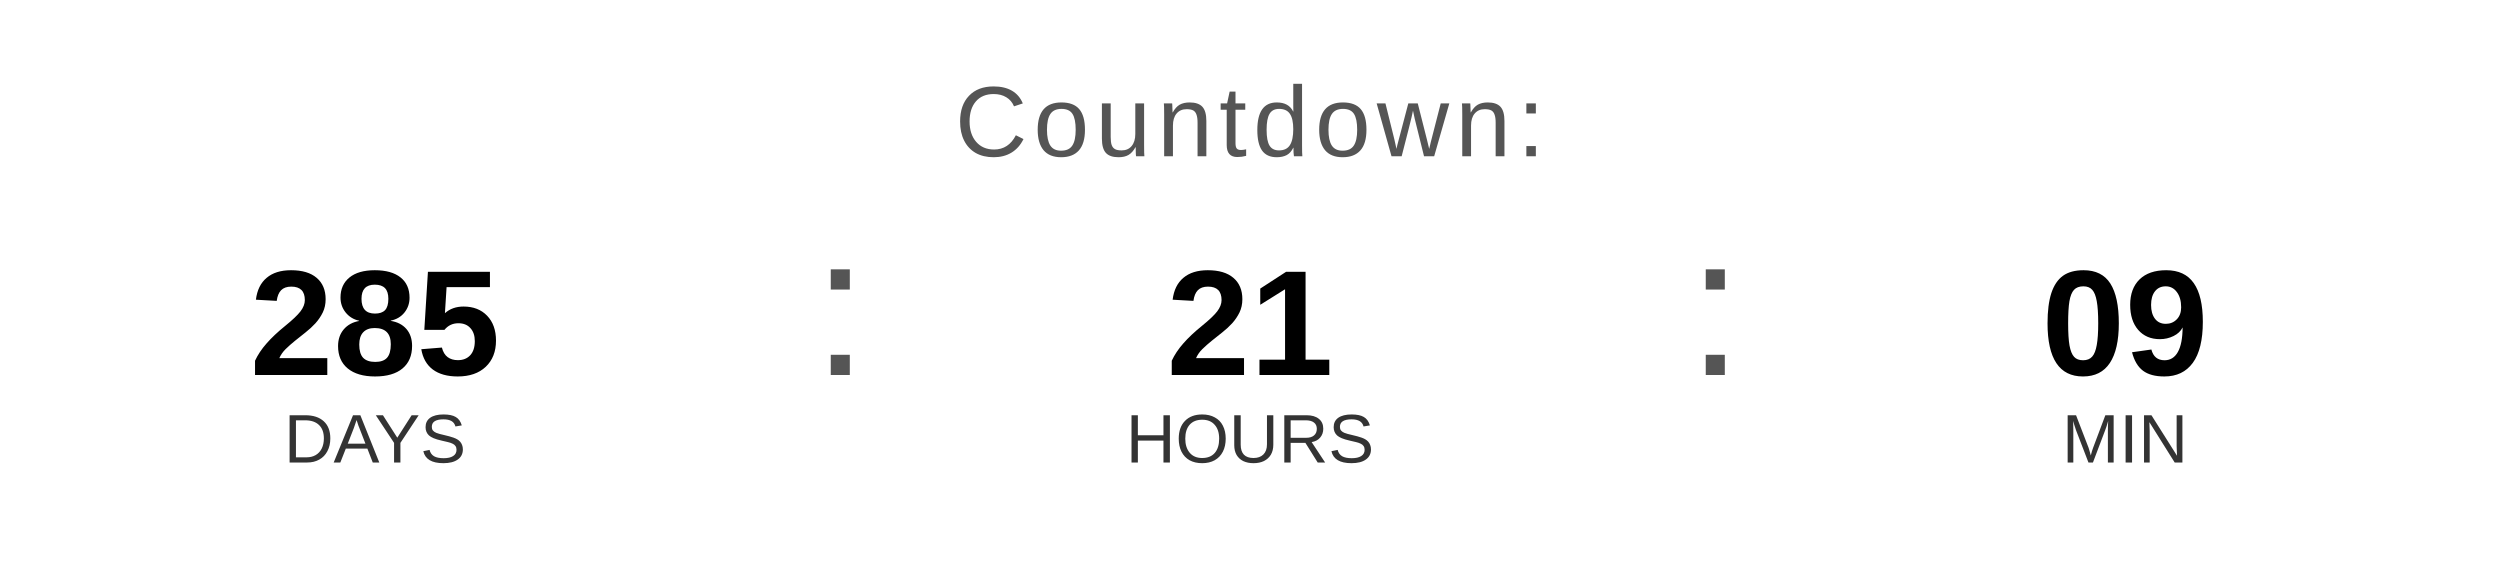
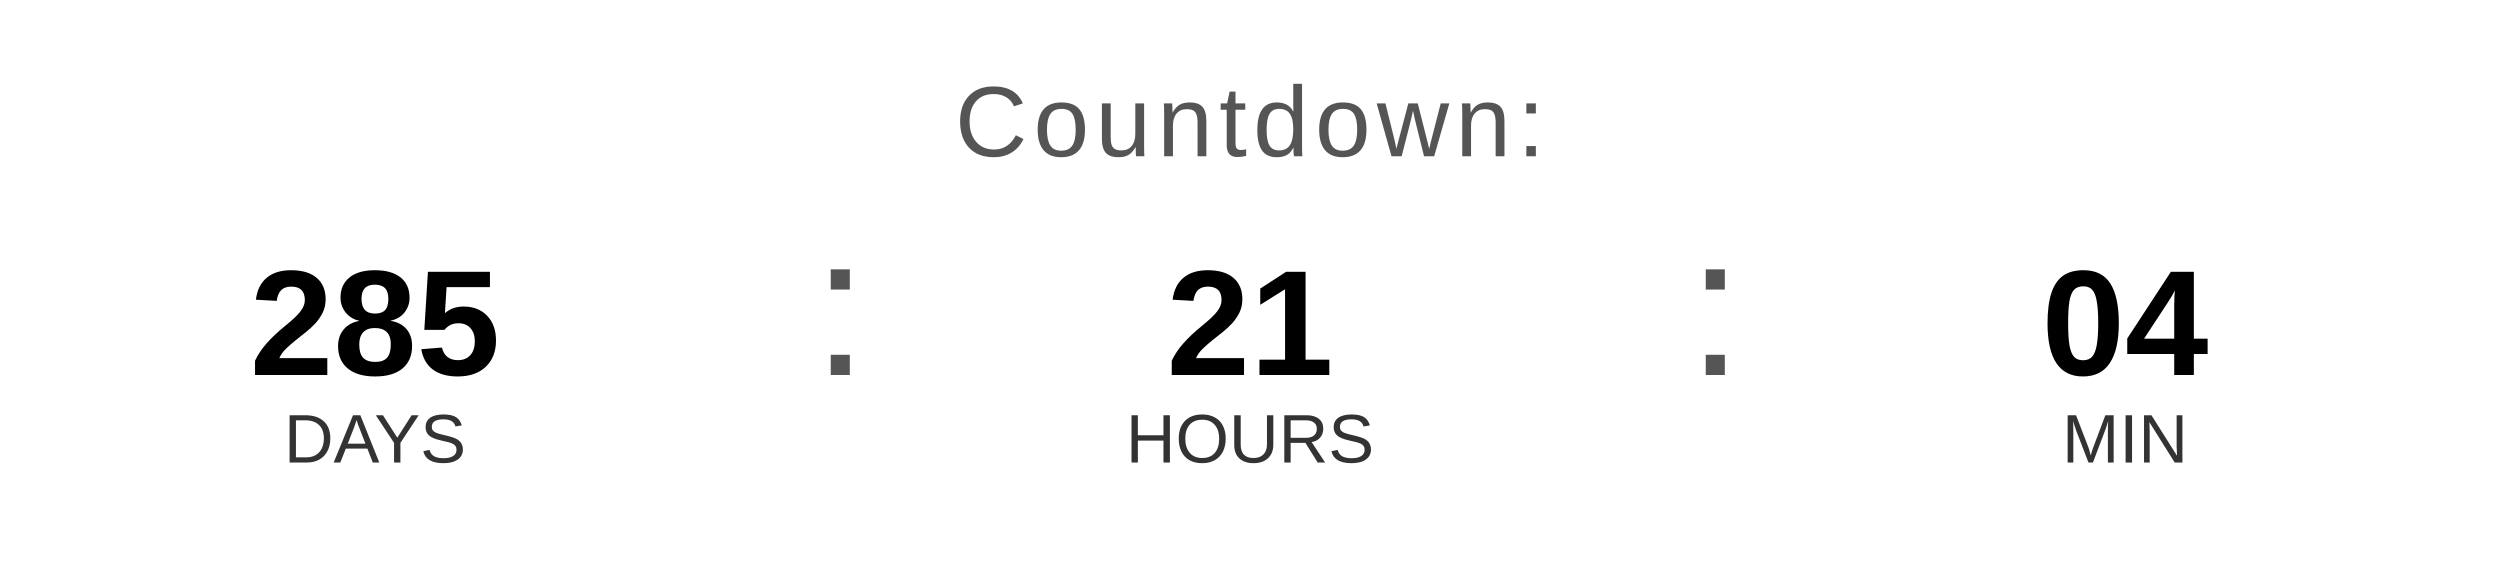
<svg xmlns="http://www.w3.org/2000/svg" width="400" height="90" viewBox="0 0 400 90">
  <text x="200" y="25" font-family="Arial, Helvetica, sans-serif" font-size="16" fill="#555555" text-anchor="middle" letter-spacing="1">
    Countdown:
  </text>
  <text x="60" y="60" font-family="Arial, Helvetica, sans-serif" font-size="24" font-weight="bold" fill="#000000" text-anchor="middle">285</text>
  <text x="60" y="74" font-family="Arial, Helvetica, sans-serif" font-size="11" fill="#333333" text-anchor="middle">DAYS</text>
  <text x="130" y="60" font-family="Arial, sans-serif" font-size="32" fill="#555555">:</text>
  <text x="200" y="60" font-family="Arial, Helvetica, sans-serif" font-size="24" font-weight="bold" fill="#000000" text-anchor="middle">21</text>
  <text x="200" y="74" font-family="Arial, Helvetica, sans-serif" font-size="11" fill="#333333" text-anchor="middle">HOURS</text>
  <text x="270" y="60" font-family="Arial, sans-serif" font-size="32" fill="#555555">:</text>
-   <text x="340" y="60" font-family="Arial, Helvetica, sans-serif" font-size="24" font-weight="bold" fill="#000000" text-anchor="middle">09</text>
+   <text x="340" y="60" font-family="Arial, Helvetica, sans-serif" font-size="24" font-weight="bold" fill="#000000" text-anchor="middle">04</text>
  <text x="340" y="74" font-family="Arial, Helvetica, sans-serif" font-size="11" fill="#333333" text-anchor="middle">MIN</text>
</svg>
